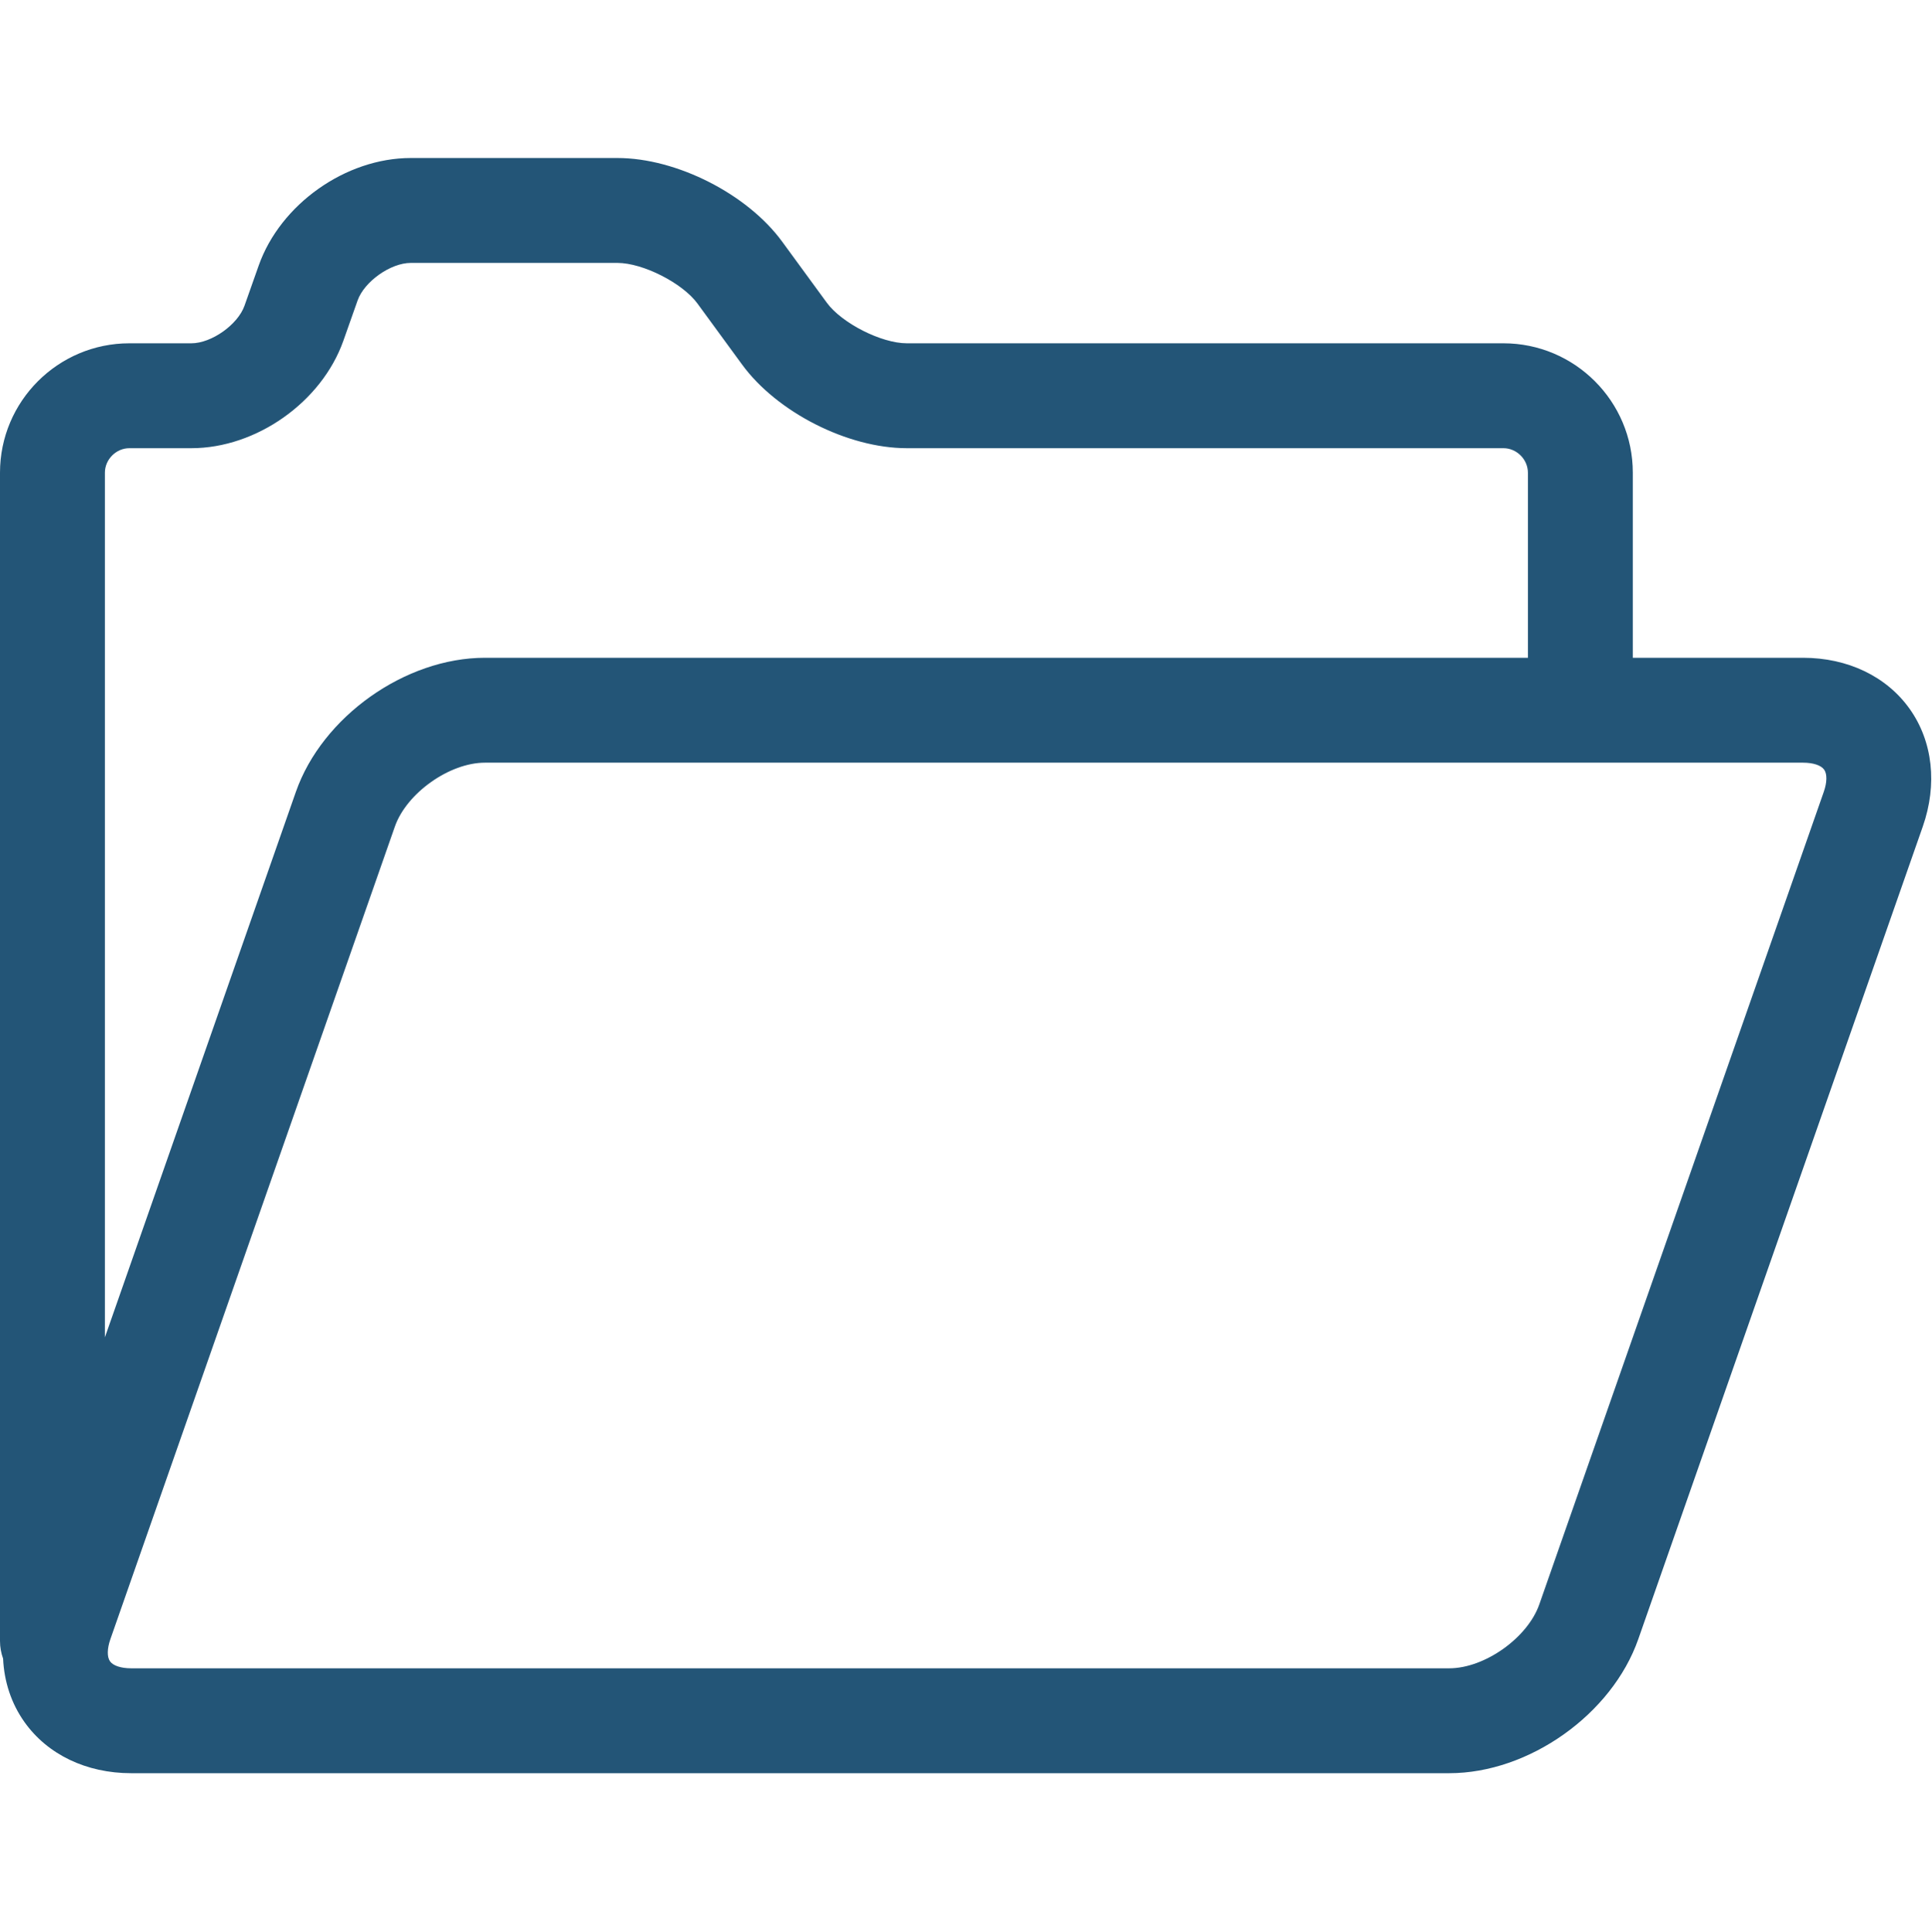
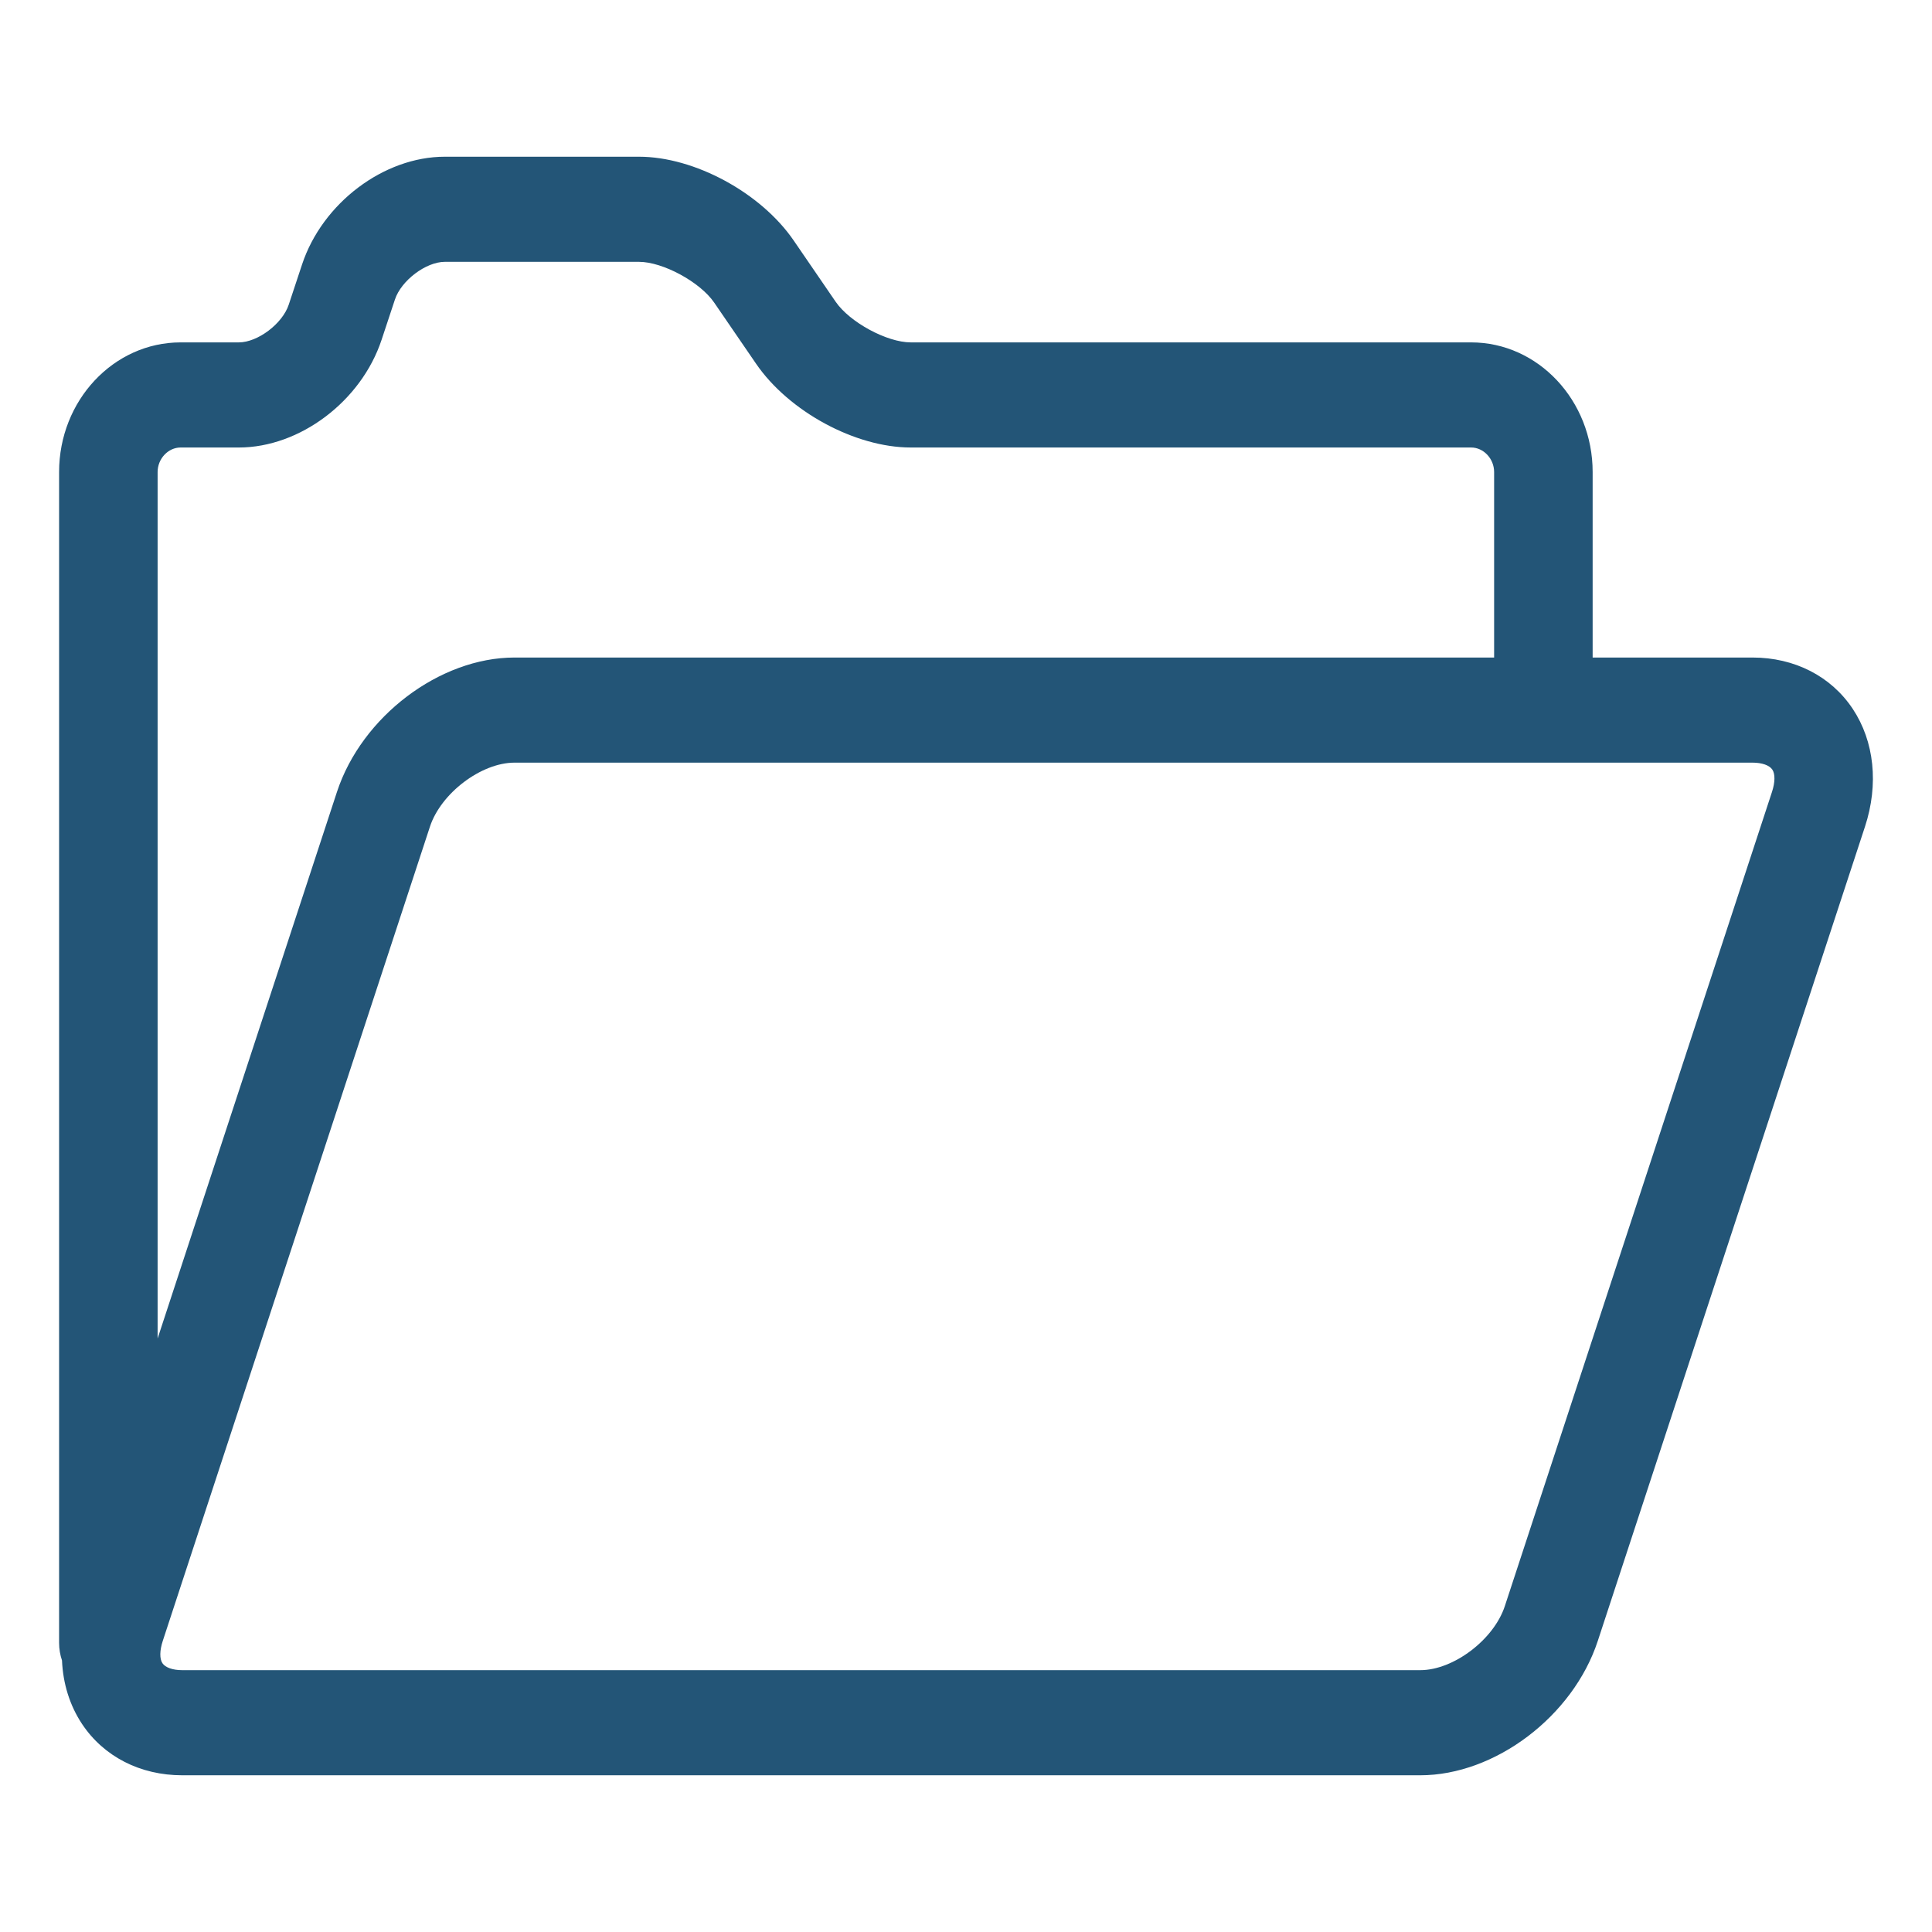
- <svg xmlns="http://www.w3.org/2000/svg" version="1.1" id="Capa_1" x="0px" y="0px" viewBox="0 0 276.157 276.157" style="enable-background:new 0 0 276.157 276.157;" xml:space="preserve">
+ <svg xmlns="http://www.w3.org/2000/svg" version="1.1" id="Capa_1" x="0px" y="0px" viewBox="0 0 512 512" xml:space="preserve" width="512" height="512">
  <defs id="defs37" />
-   <path style="fill:#235577;fill-opacity:1" d="M273.081,101.378c-3.3-4.651-8.86-7.319-15.255-7.319h-24.34v-26.47c0-10.201-8.299-18.5-18.5-18.5  h-85.322c-3.63,0-9.295-2.876-11.436-5.806l-6.386-8.735c-4.982-6.814-15.104-11.954-23.546-11.954H58.731  c-9.293,0-18.639,6.608-21.738,15.372l-2.033,5.752c-0.958,2.71-4.721,5.371-7.596,5.371H18.5c-10.201,0-18.5,8.299-18.5,18.5  v167.07c0,0.885,0.161,1.73,0.443,2.519c0.152,3.306,1.18,6.424,3.053,9.064c3.3,4.652,8.86,7.319,15.255,7.319h188.486  c11.395,0,23.27-8.424,27.035-19.179l40.677-116.188C277.061,112.159,276.381,106.03,273.081,101.378z M18.5,64.089h8.864  c9.295,0,18.64-6.608,21.738-15.372l2.032-5.75c0.959-2.711,4.722-5.372,7.597-5.372h29.564c3.63,0,9.295,2.876,11.437,5.806  l6.386,8.734c4.982,6.815,15.104,11.954,23.546,11.954h85.322c1.898,0,3.5,1.603,3.5,3.5v26.47H69.34  c-11.395,0-23.27,8.424-27.035,19.179L15,191.231V67.589C15,65.692,16.603,64.089,18.5,64.089z M260.791,113.238l-40.677,116.188  c-1.674,4.781-7.812,9.135-12.877,9.135H18.751c-1.448,0-2.577-0.373-3.02-0.998c-0.443-0.625-0.423-1.814,0.056-3.181  l40.677-116.188c1.674-4.781,7.812-9.135,12.877-9.135h188.486c1.448,0,2.577,0.373,3.021,0.998  C261.29,110.682,261.27,111.871,260.791,113.238z" id="path2" />
-   <g id="g4">
+   <path style="fill:#235577;fill-opacity:1;stroke-width:1.798" d="m 490.987,187.844 c -5.744,-8.638 -15.422,-13.592 -26.553,-13.592 h -42.366 v -49.158 c 0,-18.945 -14.445,-34.357 -32.201,-34.357 h -148.512 c -6.318,0 -16.179,-5.341 -19.906,-10.783 L 210.333,63.732 c -8.672,-12.655 -26.29,-22.2 -40.984,-22.2 h -51.461 c -16.175,0 -32.443,12.272 -37.837,28.548 L 76.511,80.762 c -1.668,5.033 -8.217,9.975 -13.222,9.975 H 47.861 c -17.756,0 -32.201,15.412 -32.201,34.357 v 310.271 c 0,1.644 0.28,3.213 0.771,4.678 0.265,6.14 2.054,11.93 5.314,16.833 5.744,8.639 15.422,13.592 26.553,13.592 H 376.378 c 19.834,0 40.504,-15.644 47.057,-35.618 L 494.238,219.074 c 3.676,-11.208 2.493,-22.59 -3.251,-31.23 z M 47.861,118.594 h 15.429 c 16.179,0 32.445,-12.272 37.837,-28.548 l 3.537,-10.679 c 1.669,-5.035 8.219,-9.977 13.223,-9.977 h 51.459 c 6.318,0 16.179,5.341 19.907,10.783 l 11.116,16.22 c 8.672,12.656 26.29,22.2 40.984,22.2 h 148.512 c 3.304,0 6.092,2.977 6.092,6.5 V 174.252 H 136.354 c -19.834,0 -40.504,15.644 -47.057,35.618 L 41.769,354.713 V 125.093 c 0,-3.523 2.79,-6.5 6.092,-6.5 z m 421.733,91.276 -70.803,215.777 c -2.914,8.879 -13.598,16.965 -22.414,16.965 H 48.298 c -2.52,0 -4.486,-0.693 -5.257,-1.853 -0.771,-1.161 -0.736,-3.369 0.097,-5.908 L 113.941,219.074 c 2.914,-8.879 13.598,-16.965 22.414,-16.965 h 328.08 c 2.52,0 4.486,0.693 5.258,1.853 0.769,1.161 0.735,3.369 -0.099,5.908 z" id="path2" />
+   <g id="g4" transform="translate(0,235.843)">
</g>
-   <g id="g6">
+   <g id="g6" transform="translate(0,235.843)">
</g>
-   <g id="g8">
+   <g id="g8" transform="translate(0,235.843)">
</g>
-   <g id="g10">
+   <g id="g10" transform="translate(0,235.843)">
</g>
-   <g id="g12">
+   <g id="g12" transform="translate(0,235.843)">
</g>
-   <g id="g14">
+   <g id="g14" transform="translate(0,235.843)">
</g>
-   <g id="g16">
+   <g id="g16" transform="translate(0,235.843)">
</g>
-   <g id="g18">
+   <g id="g18" transform="translate(0,235.843)">
</g>
-   <g id="g20">
+   <g id="g20" transform="translate(0,235.843)">
</g>
-   <g id="g22">
+   <g id="g22" transform="translate(0,235.843)">
</g>
-   <g id="g24">
+   <g id="g24" transform="translate(0,235.843)">
</g>
-   <g id="g26">
+   <g id="g26" transform="translate(0,235.843)">
</g>
-   <g id="g28">
+   <g id="g28" transform="translate(0,235.843)">
</g>
-   <g id="g30">
+   <g id="g30" transform="translate(0,235.843)">
</g>
-   <g id="g32">
+   <g id="g32" transform="translate(0,235.843)">
</g>
</svg>
